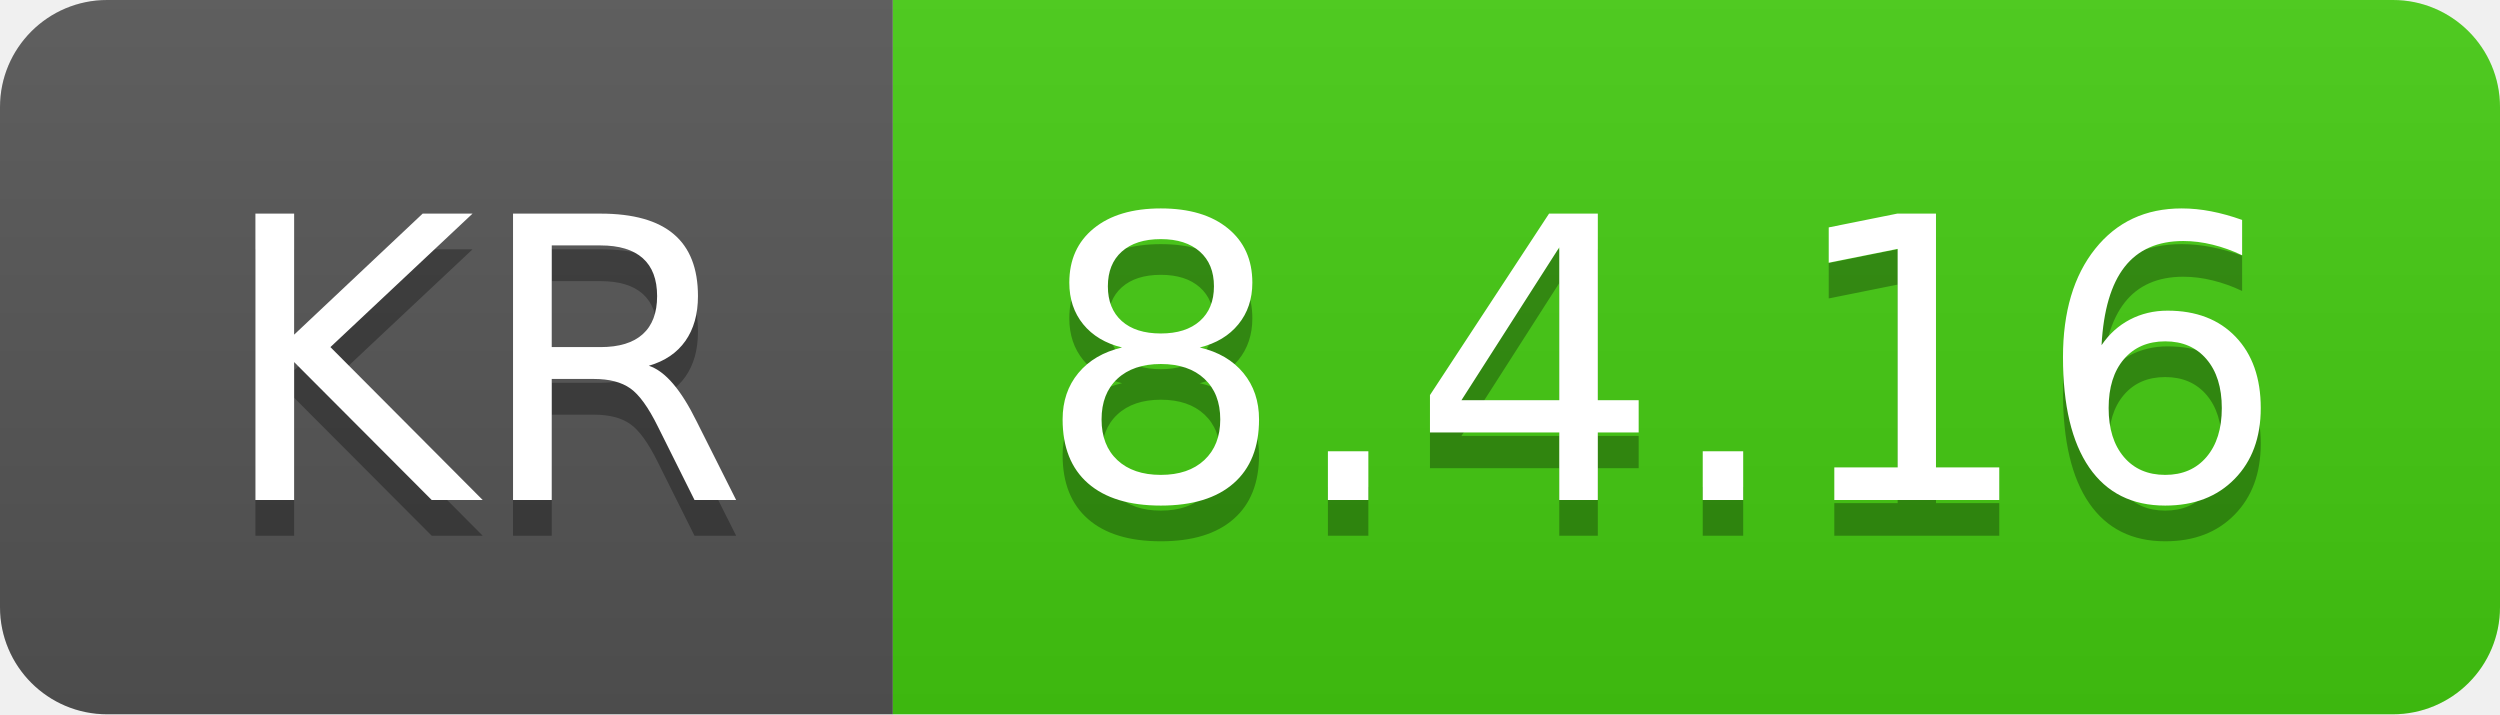
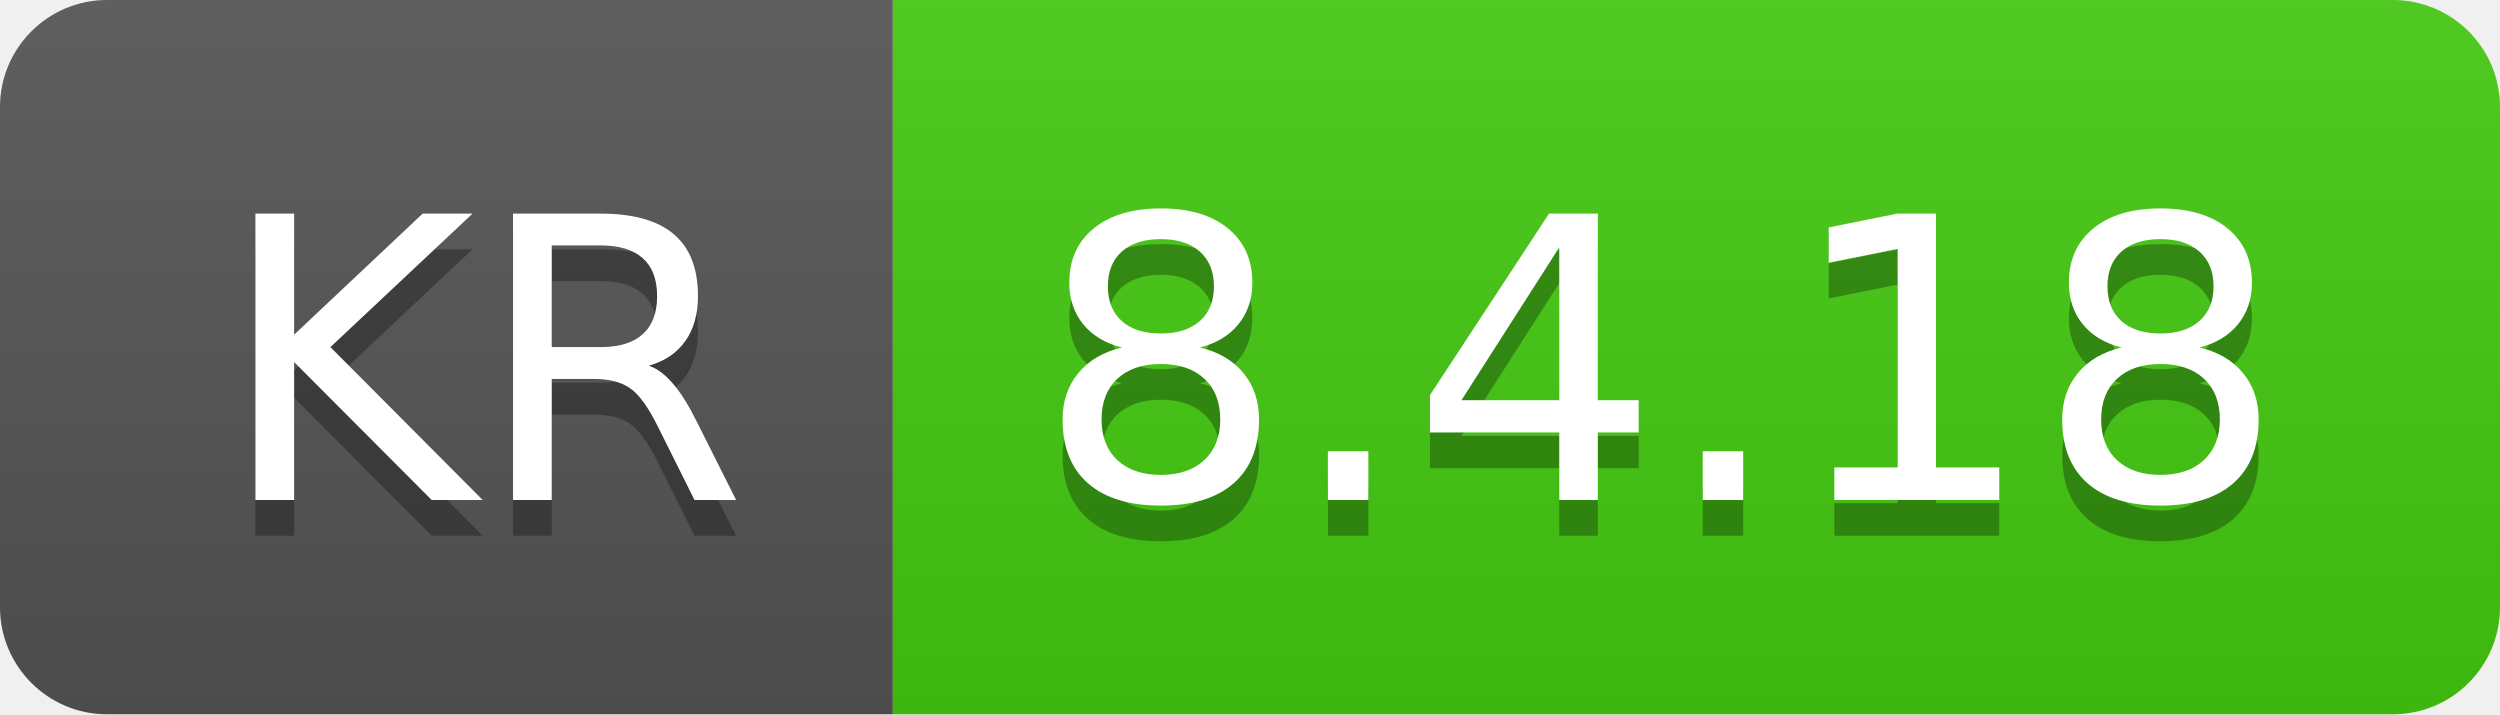
- <svg xmlns="http://www.w3.org/2000/svg" width="70" height="20" role="img" aria-label="KR: 8.4.16">
+ <svg xmlns="http://www.w3.org/2000/svg" width="70" height="20" role="img" aria-label="KR: 8.4.18">
  <linearGradient id="s" x2="0" y2="100%">
    <stop offset="0" stop-color="#bbb" stop-opacity=".1" />
    <stop offset="1" stop-opacity=".1" />
  </linearGradient>
  <clipPath id="r">
    <rect width="70" height="20" rx="3" fill="#fff" />
  </clipPath>
  <g clip-path="url(#r)">
    <rect width="25" height="20" fill="#555" />
    <rect x="25" width="45" height="20" fill="#4c1" />
    <rect width="70" height="20" fill="url(#s)" />
  </g>
  <g fill="#fff" text-anchor="middle" font-family="Verdana,Geneva,DejaVu Sans,sans-serif" text-rendering="geometricPrecision" font-size="110">
    <text aria-hidden="true" x="135" y="150" fill="#010101" fill-opacity=".3" transform="scale(.1)" textLength="150">KR</text>
    <text x="135" y="140" transform="scale(.1)" fill="#fff" textLength="150">KR</text>
-     <text aria-hidden="true" x="465" y="150" fill="#010101" fill-opacity=".3" transform="scale(.1)" textLength="350">8.4.16</text>
-     <text x="465" y="140" transform="scale(.1)" fill="#fff" textLength="350">8.4.16</text>
+     <text aria-hidden="true" x="465" y="150" fill="#010101" fill-opacity=".3" transform="scale(.1)" textLength="350">8.4.18</text>
+     <text x="465" y="140" transform="scale(.1)" fill="#fff" textLength="350">8.4.18</text>
  </g>
</svg>
